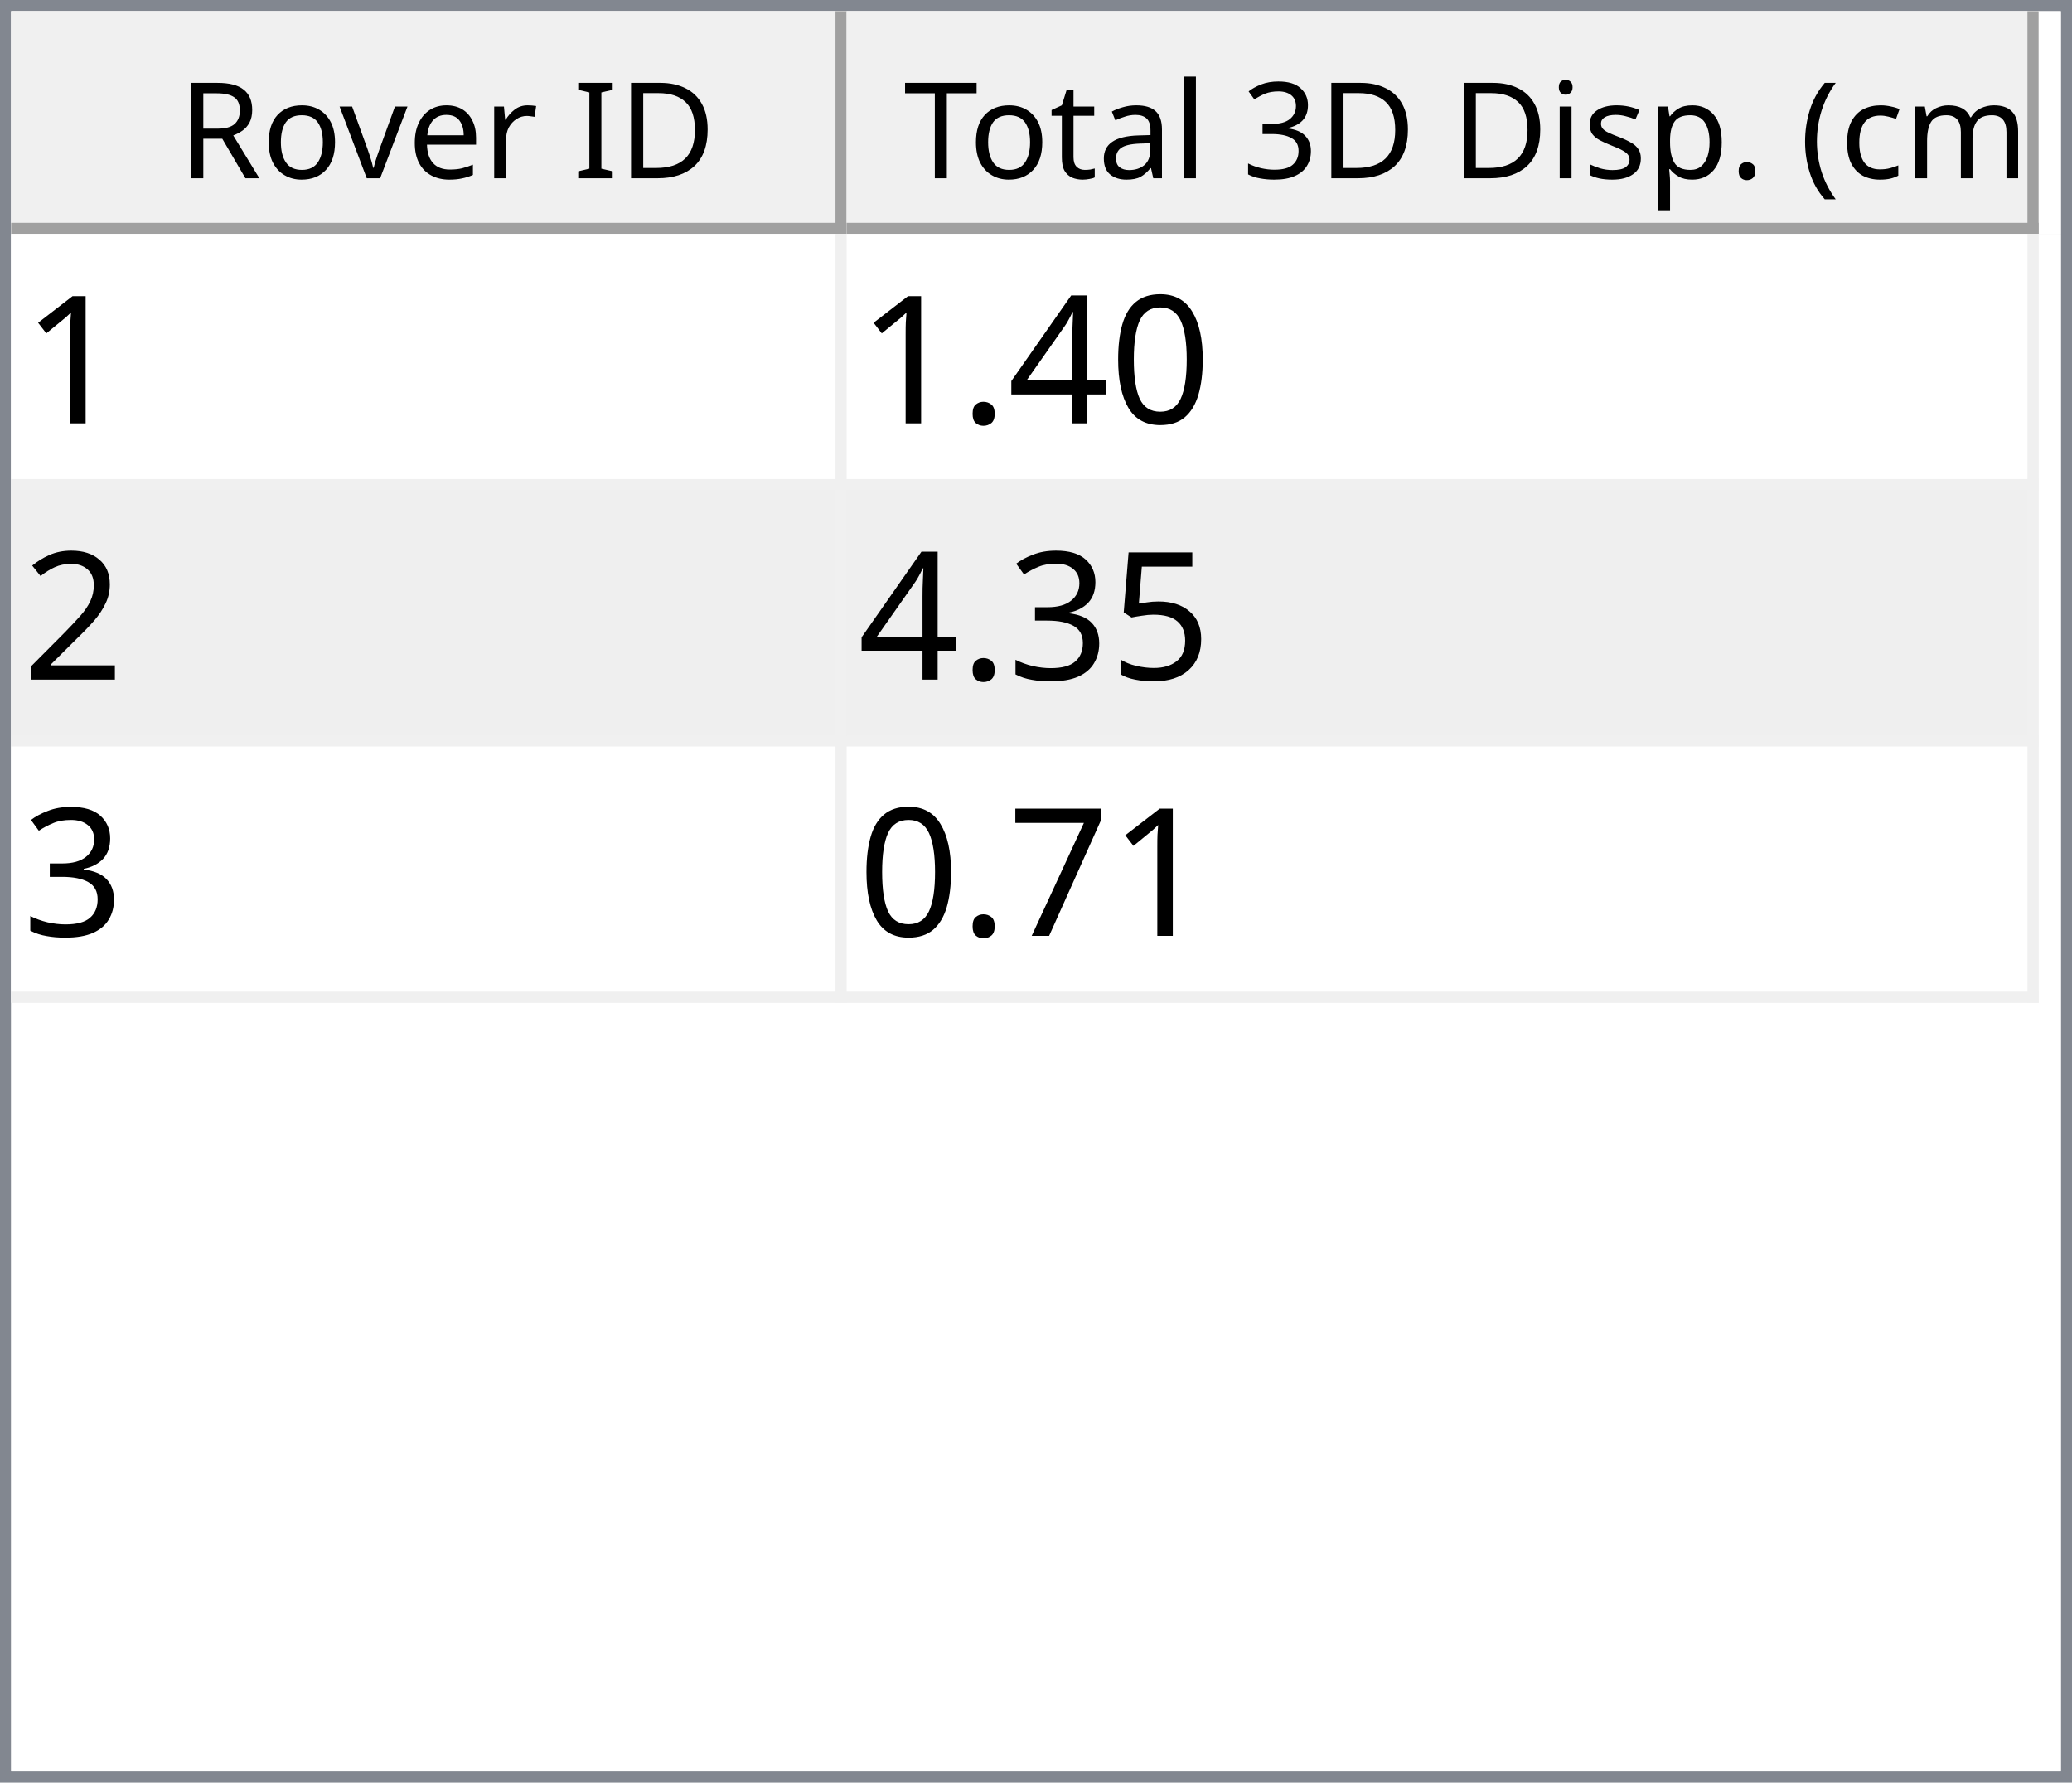
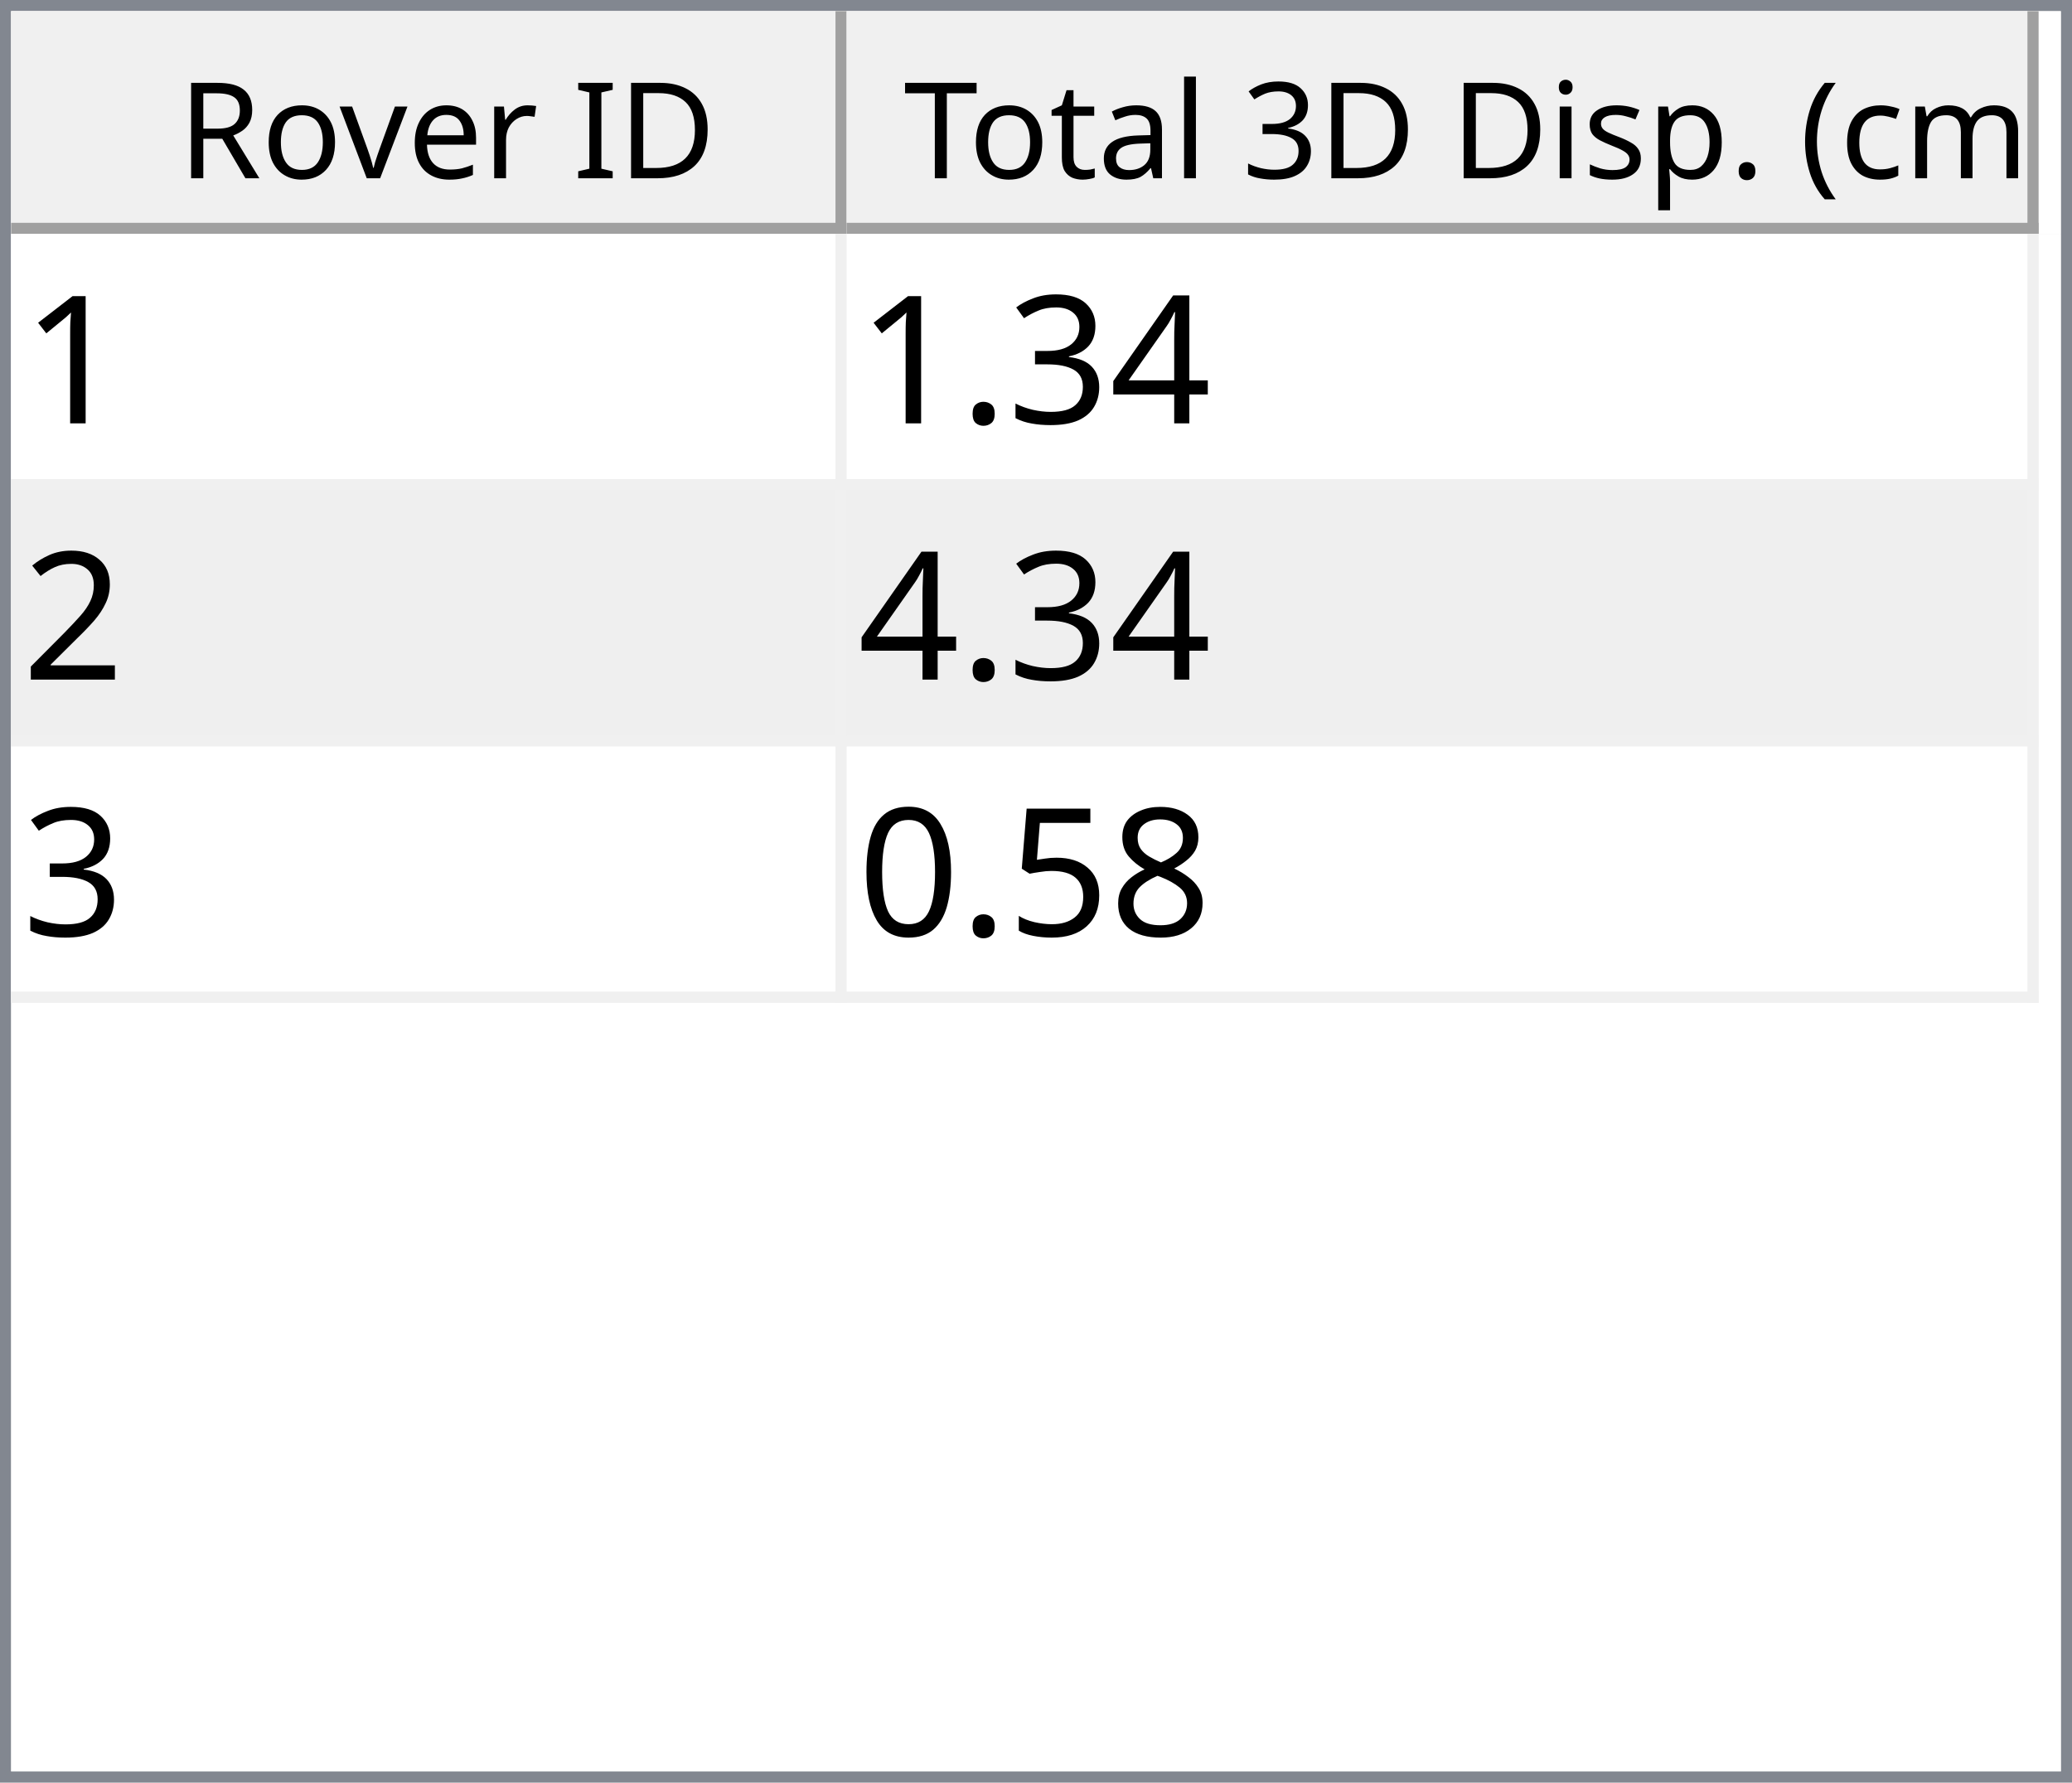
<svg xmlns="http://www.w3.org/2000/svg" style="fill-opacity:1; color-rendering:auto; color-interpolation:auto; text-rendering:auto; stroke:black; stroke-linecap:square; stroke-miterlimit:10; shape-rendering:auto; stroke-opacity:1; fill:black; stroke-dasharray:none; font-weight:normal; stroke-width:1; font-family:'Dialog'; font-style:normal; stroke-linejoin:miter; font-size:12px; stroke-dashoffset:0; image-rendering:auto;" width="186" height="160">
  <defs id="genericDefs" />
  <g>
    <defs id="defs1">
      <clipPath clipPathUnits="userSpaceOnUse" id="clipPath1">
        <path d="M0 0 L186 0 L186 160 L0 160 L0 0 Z" />
      </clipPath>
      <clipPath clipPathUnits="userSpaceOnUse" id="clipPath2">
        <path d="M0 0 L0 160 L186 160 L186 0 Z" />
      </clipPath>
      <clipPath clipPathUnits="userSpaceOnUse" id="clipPath3">
        <path d="M0 0 L0 20 L184 20 L184 0 Z" />
      </clipPath>
      <clipPath clipPathUnits="userSpaceOnUse" id="clipPath4">
        <path d="M0 0 L0 20 L75 20 L75 0 Z" />
      </clipPath>
      <clipPath clipPathUnits="userSpaceOnUse" id="clipPath5">
        <path d="M1 1 L1 19 L74 19 L74 1 Z" />
      </clipPath>
      <clipPath clipPathUnits="userSpaceOnUse" id="clipPath6">
        <path d="M0 0 L0 18 L73 18 L73 0 Z" />
      </clipPath>
      <clipPath clipPathUnits="userSpaceOnUse" id="clipPath7">
        <path d="M-0.5 -0.5 L-0.5 19.5 L74.5 19.5 L74.5 -0.5 Z" />
      </clipPath>
      <clipPath clipPathUnits="userSpaceOnUse" id="clipPath8">
        <path d="M0 0 L0 20 L107 20 L107 0 Z" />
      </clipPath>
      <clipPath clipPathUnits="userSpaceOnUse" id="clipPath9">
        <path d="M1 1 L1 19 L106 19 L106 1 Z" />
      </clipPath>
      <clipPath clipPathUnits="userSpaceOnUse" id="clipPath10">
        <path d="M0 0 L0 18 L105 18 L105 0 Z" />
      </clipPath>
      <clipPath clipPathUnits="userSpaceOnUse" id="clipPath11">
        <path d="M-0.5 -0.5 L-0.5 19.5 L106.5 19.5 L106.5 -0.5 Z" />
      </clipPath>
      <clipPath clipPathUnits="userSpaceOnUse" id="clipPath12">
        <path d="M0 0 L0 138 L184 138 L184 0 Z" />
      </clipPath>
      <clipPath clipPathUnits="userSpaceOnUse" id="clipPath13">
        <path d="M0 0 L0 69 L182 69 L182 0 Z" />
      </clipPath>
      <clipPath clipPathUnits="userSpaceOnUse" id="clipPath14">
        <path d="M-0.5 -0.5 L-0.5 68.5 L181.5 68.5 L181.5 -0.5 Z" />
      </clipPath>
      <clipPath clipPathUnits="userSpaceOnUse" id="clipPath15">
        <path d="M0 0 L0 22 L74 22 L74 0 Z" />
      </clipPath>
      <clipPath clipPathUnits="userSpaceOnUse" id="clipPath16">
        <path d="M0 0 L0 22 L106 22 L106 0 Z" />
      </clipPath>
      <font horiz-adv-x="64.551" id="font1">
        <font-face ascent="107.91" descent="25.098" units-per-em="100" style="font-style:normal; font-family:Segoe UI; font-weight:normal;" />
        <missing-glyph horiz-adv-x="64.551" d="M8.109 0 L8.109 68.266 L56.453 68.266 L56.453 0 L8.109 0 ZM15.328 7.234 L49.219 7.234 L49.219 61.031 L15.328 61.031 L15.328 7.234 Z" />
        <glyph unicode="D" horiz-adv-x="70.117" d="M9.188 0 L9.188 70.016 L28.516 70.016 Q65.531 70.016 65.531 35.891 Q65.531 19.672 55.25 9.836 Q44.969 0 27.734 0 L9.188 0 ZM17.391 62.594 L17.391 7.422 L27.828 7.422 Q41.609 7.422 49.273 14.797 Q56.938 22.172 56.938 35.688 Q56.938 62.594 28.328 62.594 L17.391 62.594 Z" />
        <glyph unicode="I" horiz-adv-x="26.611" d="M17.391 0 L9.188 0 L9.188 70.016 L17.391 70.016 L17.391 0 Z" />
        <glyph unicode=" " horiz-adv-x="27.393" d="" />
        <glyph unicode="r" horiz-adv-x="34.766" d="M34.188 41.891 Q32.078 43.5 28.125 43.5 Q23 43.5 19.555 38.672 Q16.109 33.844 16.109 25.484 L16.109 0 L8.109 0 L8.109 50 L16.109 50 L16.109 39.703 L16.312 39.703 Q18.016 44.969 21.531 47.922 Q25.047 50.875 29.391 50.875 Q32.516 50.875 34.188 50.203 L34.188 41.891 Z" />
        <glyph unicode="e" horiz-adv-x="52.295" d="M48.297 23 L12.984 23 Q13.188 14.656 17.484 10.109 Q21.781 5.562 29.297 5.562 Q37.75 5.562 44.828 11.141 L44.828 3.609 Q38.234 -1.172 27.391 -1.172 Q16.797 -1.172 10.742 5.641 Q4.688 12.453 4.688 24.812 Q4.688 36.469 11.305 43.82 Q17.922 51.172 27.734 51.172 Q37.547 51.172 42.922 44.828 Q48.297 38.484 48.297 27.203 L48.297 23 ZM40.094 29.781 Q40.047 36.719 36.75 40.578 Q33.453 44.438 27.594 44.438 Q21.922 44.438 17.969 40.383 Q14.016 36.328 13.094 29.781 L40.094 29.781 Z" />
        <glyph unicode="v" horiz-adv-x="47.9" d="M47.406 50 L27.484 0 L19.625 0 L0.688 50 L9.469 50 L22.172 13.672 Q23.578 9.672 23.922 6.688 L24.125 6.688 Q24.609 10.453 25.688 13.484 L38.969 50 L47.406 50 Z" />
        <glyph unicode="o" horiz-adv-x="58.594" d="M29 -1.172 Q17.922 -1.172 11.305 5.836 Q4.688 12.844 4.688 24.422 Q4.688 37.016 11.57 44.094 Q18.453 51.172 30.172 51.172 Q41.359 51.172 47.633 44.289 Q53.906 37.406 53.906 25.203 Q53.906 13.234 47.141 6.031 Q40.375 -1.172 29 -1.172 ZM29.594 44.438 Q21.875 44.438 17.383 39.188 Q12.891 33.938 12.891 24.703 Q12.891 15.828 17.43 10.695 Q21.969 5.562 29.594 5.562 Q37.359 5.562 41.531 10.594 Q45.703 15.625 45.703 24.906 Q45.703 34.281 41.531 39.359 Q37.359 44.438 29.594 44.438 Z" />
        <glyph unicode="R" horiz-adv-x="59.814" d="M59.375 0 L49.609 0 L37.891 19.625 Q36.281 22.359 34.766 24.289 Q33.25 26.219 31.664 27.438 Q30.078 28.656 28.25 29.219 Q26.422 29.781 24.125 29.781 L17.391 29.781 L17.391 0 L9.188 0 L9.188 70.016 L30.078 70.016 Q34.672 70.016 38.555 68.867 Q42.438 67.719 45.289 65.375 Q48.141 63.031 49.758 59.547 Q51.375 56.062 51.375 51.375 Q51.375 47.703 50.273 44.656 Q49.172 41.609 47.148 39.211 Q45.125 36.812 42.266 35.133 Q39.406 33.453 35.844 32.516 L35.844 32.328 Q37.594 31.547 38.891 30.547 Q40.188 29.547 41.359 28.18 Q42.531 26.812 43.68 25.078 Q44.828 23.344 46.234 21.047 L59.375 0 ZM17.391 62.594 L17.391 37.203 L28.516 37.203 Q31.594 37.203 34.203 38.133 Q36.812 39.062 38.719 40.797 Q40.625 42.531 41.703 45.047 Q42.781 47.562 42.781 50.688 Q42.781 56.297 39.141 59.445 Q35.5 62.594 28.609 62.594 L17.391 62.594 Z" />
        <glyph unicode=")" horiz-adv-x="30.176" d="M8.297 -15.922 L1.172 -15.922 Q16.406 2.344 16.406 26.812 Q16.406 51.469 1.078 70.016 L8.297 70.016 Q23.531 52.156 23.531 26.703 Q23.531 1.375 8.297 -15.922 Z" />
        <glyph unicode="m" horiz-adv-x="86.133" d="M79.109 0 L71.094 0 L71.094 28.719 Q71.094 37.016 68.531 40.727 Q65.969 44.438 59.906 44.438 Q54.781 44.438 51.195 39.75 Q47.609 35.062 47.609 28.516 L47.609 0 L39.594 0 L39.594 29.688 Q39.594 44.438 28.219 44.438 Q22.953 44.438 19.531 40.016 Q16.109 35.594 16.109 28.516 L16.109 0 L8.109 0 L8.109 50 L16.109 50 L16.109 42.094 L16.312 42.094 Q21.625 51.172 31.844 51.172 Q36.969 51.172 40.773 48.312 Q44.578 45.453 46 40.828 Q51.562 51.172 62.594 51.172 Q79.109 51.172 79.109 30.812 L79.109 0 Z" />
        <glyph unicode="c" horiz-adv-x="46.191" d="M42.188 2.297 Q36.422 -1.172 28.516 -1.172 Q17.828 -1.172 11.258 5.789 Q4.688 12.75 4.688 23.828 Q4.688 36.188 11.766 43.68 Q18.844 51.172 30.672 51.172 Q37.25 51.172 42.281 48.734 L42.281 40.531 Q36.719 44.438 30.375 44.438 Q22.703 44.438 17.797 38.945 Q12.891 33.453 12.891 24.516 Q12.891 15.719 17.508 10.641 Q22.125 5.562 29.891 5.562 Q36.422 5.562 42.188 9.906 L42.188 2.297 Z" />
        <glyph unicode="(" horiz-adv-x="30.176" d="M29.109 -15.922 L21.969 -15.922 Q6.844 1.375 6.844 26.703 Q6.844 52.156 21.969 70.016 L29.203 70.016 Q13.875 51.469 13.875 26.812 Q13.875 2.344 29.109 -15.922 Z" />
        <glyph unicode="." horiz-adv-x="21.68" d="M10.891 -1.078 Q8.641 -1.078 7.055 0.539 Q5.469 2.156 5.469 4.391 Q5.469 6.641 7.055 8.273 Q8.641 9.906 10.891 9.906 Q13.188 9.906 14.797 8.273 Q16.406 6.641 16.406 4.391 Q16.406 2.156 14.797 0.539 Q13.188 -1.078 10.891 -1.078 Z" />
        <glyph unicode="p" horiz-adv-x="58.789" d="M16.312 7.234 L16.109 7.234 L16.109 -23 L8.109 -23 L8.109 50 L16.109 50 L16.109 41.219 L16.312 41.219 Q22.219 51.172 33.594 51.172 Q43.266 51.172 48.688 44.461 Q54.109 37.75 54.109 26.469 Q54.109 13.922 48 6.375 Q41.891 -1.172 31.297 -1.172 Q21.578 -1.172 16.312 7.234 ZM16.109 27.391 L16.109 20.406 Q16.109 14.203 20.141 9.883 Q24.172 5.562 30.375 5.562 Q37.641 5.562 41.773 11.133 Q45.906 16.703 45.906 26.609 Q45.906 34.969 42.047 39.703 Q38.188 44.438 31.594 44.438 Q24.609 44.438 20.359 39.578 Q16.109 34.719 16.109 27.391 Z" />
        <glyph unicode="s" horiz-adv-x="42.432" d="M5.078 1.812 L5.078 10.406 Q11.625 5.562 19.484 5.562 Q30.031 5.562 30.031 12.594 Q30.031 14.594 29.125 15.992 Q28.219 17.391 26.68 18.461 Q25.141 19.531 23.07 20.383 Q21 21.234 18.609 22.172 Q15.281 23.484 12.766 24.828 Q10.25 26.172 8.57 27.859 Q6.891 29.547 6.031 31.695 Q5.172 33.844 5.172 36.719 Q5.172 40.234 6.789 42.945 Q8.406 45.656 11.086 47.484 Q13.766 49.312 17.211 50.242 Q20.656 51.172 24.312 51.172 Q30.812 51.172 35.938 48.922 L35.938 40.828 Q30.422 44.438 23.25 44.438 Q21 44.438 19.195 43.922 Q17.391 43.406 16.094 42.477 Q14.797 41.547 14.086 40.258 Q13.375 38.969 13.375 37.406 Q13.375 35.453 14.086 34.133 Q14.797 32.812 16.164 31.789 Q17.531 30.766 19.484 29.938 Q21.438 29.109 23.922 28.125 Q27.25 26.859 29.883 25.516 Q32.516 24.172 34.375 22.484 Q36.234 20.797 37.234 18.602 Q38.234 16.406 38.234 13.375 Q38.234 9.672 36.602 6.938 Q34.969 4.203 32.234 2.398 Q29.5 0.594 25.93 -0.289 Q22.359 -1.172 18.453 -1.172 Q10.75 -1.172 5.078 1.812 Z" />
        <glyph unicode="i" horiz-adv-x="24.219" d="M12.203 62.703 Q10.062 62.703 8.547 64.164 Q7.031 65.625 7.031 67.875 Q7.031 70.125 8.547 71.609 Q10.062 73.094 12.203 73.094 Q14.406 73.094 15.945 71.609 Q17.484 70.125 17.484 67.875 Q17.484 65.719 15.945 64.211 Q14.406 62.703 12.203 62.703 ZM16.109 0 L8.109 0 L8.109 50 L16.109 50 L16.109 0 Z" />
        <glyph unicode="3" horiz-adv-x="53.906" d="M46.531 19.828 Q46.531 15.094 44.75 11.211 Q42.969 7.328 39.719 4.57 Q36.469 1.812 31.93 0.297 Q27.391 -1.219 21.922 -1.219 Q11.922 -1.219 6 2.594 L6 11.188 Q13.094 5.609 22.219 5.609 Q25.875 5.609 28.828 6.539 Q31.781 7.469 33.906 9.227 Q36.031 10.984 37.18 13.477 Q38.328 15.969 38.328 19.094 Q38.328 32.812 18.797 32.812 L12.984 32.812 L12.984 39.594 L18.5 39.594 Q35.797 39.594 35.797 52.484 Q35.797 64.406 22.609 64.406 Q15.188 64.406 8.688 59.422 L8.688 67.188 Q15.375 71.188 24.609 71.188 Q29 71.188 32.57 69.969 Q36.141 68.75 38.68 66.555 Q41.219 64.359 42.609 61.281 Q44 58.203 44 54.5 Q44 40.672 30.031 36.719 L30.031 36.531 Q33.594 36.141 36.625 34.797 Q39.656 33.453 41.852 31.305 Q44.047 29.156 45.289 26.25 Q46.531 23.344 46.531 19.828 Z" />
        <glyph unicode="l" horiz-adv-x="24.219" d="M16.109 0 L8.109 0 L8.109 74.031 L16.109 74.031 L16.109 0 Z" />
        <glyph unicode="a" horiz-adv-x="50.879" d="M43.891 0 L35.891 0 L35.891 7.812 L35.688 7.812 Q30.469 -1.172 20.312 -1.172 Q12.844 -1.172 8.617 2.781 Q4.391 6.734 4.391 13.281 Q4.391 27.297 20.906 29.594 L35.891 31.688 Q35.891 44.438 25.594 44.438 Q16.547 44.438 9.281 38.281 L9.281 46.484 Q16.656 51.172 26.266 51.172 Q43.891 51.172 43.891 32.516 L43.891 0 ZM35.891 25.297 L23.828 23.641 Q18.266 22.859 15.43 20.875 Q12.594 18.891 12.594 13.875 Q12.594 10.203 15.211 7.883 Q17.828 5.562 22.172 5.562 Q28.125 5.562 32.008 9.742 Q35.891 13.922 35.891 20.312 L35.891 25.297 Z" />
        <glyph unicode="t" horiz-adv-x="33.887" d="M31.297 0.484 Q28.469 -1.078 23.828 -1.078 Q10.688 -1.078 10.688 13.578 L10.688 43.172 L2.094 43.172 L2.094 50 L10.688 50 L10.688 62.203 L18.703 64.797 L18.703 50 L31.297 50 L31.297 43.172 L18.703 43.172 L18.703 14.984 Q18.703 9.969 20.414 7.82 Q22.125 5.672 26.078 5.672 Q29.109 5.672 31.297 7.328 L31.297 0.484 Z" />
        <glyph unicode="T" horiz-adv-x="52.393" d="M50.594 62.594 L30.375 62.594 L30.375 0 L22.172 0 L22.172 62.594 L2 62.594 L2 70.016 L50.594 70.016 L50.594 62.594 Z" />
      </font>
      <font horiz-adv-x="75.0" id="font2">
        <font-face ascent="100.537" descent="21.973" units-per-em="100" style="font-style:normal; font-family:sans-serif; font-weight:normal;" />
        <missing-glyph horiz-adv-x="75.0" d="M12.5 0 L12.5 62.5 L62.5 62.5 L62.5 0 L12.5 0 ZM14.062 1.562 L60.938 1.562 L60.938 60.938 L14.062 60.938 L14.062 1.562 Z" />
        <glyph unicode="1" horiz-adv-x="55.615" d="M37.25 0 L28.469 0 L28.469 56 Q25.297 52.984 20.141 49.953 Q14.984 46.922 10.891 45.406 L10.891 53.906 Q18.266 57.375 23.781 62.305 Q29.297 67.234 31.594 71.875 L37.25 71.875 L37.25 0 Z" />
-         <glyph unicode="0" horiz-adv-x="55.615" d="M4.156 35.297 Q4.156 48 6.766 55.742 Q9.375 63.484 14.523 67.68 Q19.672 71.875 27.484 71.875 Q33.25 71.875 37.594 69.555 Q41.938 67.234 44.773 62.867 Q47.609 58.5 49.219 52.227 Q50.828 45.953 50.828 35.297 Q50.828 22.703 48.242 14.969 Q45.656 7.234 40.508 3.008 Q35.359 -1.219 27.484 -1.219 Q17.141 -1.219 11.234 6.203 Q4.156 15.141 4.156 35.297 ZM13.188 35.297 Q13.188 17.672 17.312 11.836 Q21.438 6 27.484 6 Q33.547 6 37.672 11.859 Q41.797 17.719 41.797 35.297 Q41.797 52.984 37.672 58.789 Q33.547 64.594 27.391 64.594 Q21.344 64.594 17.719 59.469 Q13.188 52.938 13.188 35.297 Z" />
        <glyph unicode="4" horiz-adv-x="55.615" d="M32.328 0 L32.328 17.141 L1.266 17.141 L1.266 25.203 L33.938 71.578 L41.109 71.578 L41.109 25.203 L50.781 25.203 L50.781 17.141 L41.109 17.141 L41.109 0 L32.328 0 ZM32.328 25.203 L32.328 57.469 L9.906 25.203 L32.328 25.203 Z" />
+         <glyph unicode="3" horiz-adv-x="55.615" d="M4.203 18.891 L12.984 20.062 Q14.5 12.594 18.141 9.297 Q21.781 6 27 6 Q33.203 6 37.477 10.297 Q41.75 14.594 41.75 20.953 Q41.75 27 37.797 30.93 Q33.844 34.859 27.734 34.859 Q25.25 34.859 21.531 33.891 L22.516 41.609 Q23.391 41.5 23.922 41.5 Q29.547 41.5 34.039 44.43 Q38.531 47.359 38.531 53.469 Q38.531 58.297 35.258 61.477 Q31.984 64.656 26.812 64.656 Q21.688 64.656 18.266 61.43 Q14.844 58.203 13.875 51.766 L5.078 53.328 Q6.688 62.156 12.398 67.016 Q18.109 71.875 26.609 71.875 Q32.469 71.875 37.398 69.359 Q42.328 66.844 44.945 62.5 Q47.562 58.156 47.562 53.266 Q47.562 48.641 45.07 44.828 Q42.578 41.016 37.703 38.766 Q44.047 37.312 47.562 32.695 Q51.078 28.078 51.078 21.141 Q51.078 11.766 44.242 5.25 Q37.406 -1.266 26.953 -1.266 Q17.531 -1.266 11.305 4.352 Q5.078 9.969 4.203 18.891 Z" />
        <glyph unicode="." horiz-adv-x="27.783" d="M9.078 0 L9.078 10.016 L19.094 10.016 L19.094 0 L9.078 0 Z" />
        <glyph unicode="2" horiz-adv-x="55.615" d="M50.344 8.453 L50.344 0 L3.031 0 Q2.938 3.172 4.047 6.109 Q5.859 10.938 9.836 15.625 Q13.812 20.312 21.344 26.469 Q33.016 36.031 37.117 41.625 Q41.219 47.219 41.219 52.203 Q41.219 57.422 37.477 61.008 Q33.734 64.594 27.734 64.594 Q21.391 64.594 17.578 60.789 Q13.766 56.984 13.719 50.25 L4.688 51.172 Q5.609 61.281 11.664 66.578 Q17.719 71.875 27.938 71.875 Q38.234 71.875 44.242 66.164 Q50.25 60.453 50.25 52 Q50.25 47.703 48.492 43.555 Q46.734 39.406 42.656 34.812 Q38.578 30.219 29.109 22.219 Q21.188 15.578 18.945 13.211 Q16.703 10.844 15.234 8.453 L50.344 8.453 Z" />
+         <glyph unicode="8" horiz-adv-x="55.615" d="M17.672 38.812 Q12.203 40.828 9.57 44.539 Q6.938 48.25 6.938 53.422 Q6.938 61.234 12.555 66.555 Q18.172 71.875 27.484 71.875 Q36.859 71.875 42.578 66.43 Q48.297 60.984 48.297 53.172 Q48.297 48.188 45.68 44.508 Q43.062 40.828 37.75 38.812 Q44.344 36.672 47.781 31.883 Q51.219 27.094 51.219 20.453 Q51.219 11.281 44.727 5.031 Q38.234 -1.219 27.641 -1.219 Q17.047 -1.219 10.547 5.055 Q4.047 11.328 4.047 20.703 Q4.047 27.688 7.594 32.398 Q11.141 37.109 17.672 38.812 ZM15.922 53.719 Q15.922 48.641 19.195 45.414 Q22.469 42.188 27.688 42.188 Q32.766 42.188 36.016 45.383 Q39.266 48.578 39.266 53.219 Q39.266 58.062 35.914 61.359 Q32.562 64.656 27.594 64.656 Q22.562 64.656 19.242 61.43 Q15.922 58.203 15.922 53.719 ZM13.094 20.656 Q13.094 16.891 14.875 13.375 Q16.656 9.859 20.172 7.93 Q23.688 6 27.734 6 Q34.031 6 38.133 10.055 Q42.234 14.109 42.234 20.359 Q42.234 26.703 38.016 30.859 Q33.797 35.016 27.438 35.016 Q21.234 35.016 17.164 30.914 Q13.094 26.812 13.094 20.656 Z" />
        <glyph unicode="5" horiz-adv-x="55.615" d="M4.156 18.75 L13.375 19.531 Q14.406 12.797 18.141 9.398 Q21.875 6 27.156 6 Q33.5 6 37.891 10.789 Q42.281 15.578 42.281 23.484 Q42.281 31 38.062 35.352 Q33.844 39.703 27 39.703 Q22.75 39.703 19.336 37.773 Q15.922 35.844 13.969 32.766 L5.719 33.844 L12.641 70.609 L48.25 70.609 L48.25 62.203 L19.672 62.203 L15.828 42.969 Q22.266 47.469 29.344 47.469 Q38.719 47.469 45.164 40.969 Q51.609 34.469 51.609 24.266 Q51.609 14.547 45.953 7.469 Q39.062 -1.219 27.156 -1.219 Q17.391 -1.219 11.211 4.25 Q5.031 9.719 4.156 18.75 Z" />
-         <glyph unicode="3" horiz-adv-x="55.615" d="M4.203 18.891 L12.984 20.062 Q14.5 12.594 18.141 9.297 Q21.781 6 27 6 Q33.203 6 37.477 10.297 Q41.75 14.594 41.75 20.953 Q41.75 27 37.797 30.93 Q33.844 34.859 27.734 34.859 Q25.25 34.859 21.531 33.891 L22.516 41.609 Q23.391 41.5 23.922 41.5 Q29.547 41.5 34.039 44.43 Q38.531 47.359 38.531 53.469 Q38.531 58.297 35.258 61.477 Q31.984 64.656 26.812 64.656 Q21.688 64.656 18.266 61.43 Q14.844 58.203 13.875 51.766 L5.078 53.328 Q6.688 62.156 12.398 67.016 Q18.109 71.875 26.609 71.875 Q32.469 71.875 37.398 69.359 Q42.328 66.844 44.945 62.5 Q47.562 58.156 47.562 53.266 Q47.562 48.641 45.07 44.828 Q42.578 41.016 37.703 38.766 Q44.047 37.312 47.562 32.695 Q51.078 28.078 51.078 21.141 Q51.078 11.766 44.242 5.25 Q37.406 -1.266 26.953 -1.266 Q17.531 -1.266 11.305 4.352 Q5.078 9.969 4.203 18.891 Z" />
-         <glyph unicode="7" horiz-adv-x="55.615" d="M4.734 62.203 L4.734 70.656 L51.078 70.656 L51.078 63.812 Q44.234 56.547 37.523 44.484 Q30.812 32.422 27.156 19.672 Q24.516 10.688 23.781 0 L14.75 0 Q14.891 8.453 18.062 20.414 Q21.234 32.375 27.172 43.484 Q33.109 54.594 39.797 62.203 L4.734 62.203 Z" />
+         <glyph unicode="0" horiz-adv-x="55.615" d="M4.156 35.297 Q4.156 48 6.766 55.742 Q9.375 63.484 14.523 67.68 Q19.672 71.875 27.484 71.875 Q33.25 71.875 37.594 69.555 Q41.938 67.234 44.773 62.867 Q47.609 58.5 49.219 52.227 Q50.828 45.953 50.828 35.297 Q50.828 22.703 48.242 14.969 Q45.656 7.234 40.508 3.008 Q35.359 -1.219 27.484 -1.219 Q17.141 -1.219 11.234 6.203 Q4.156 15.141 4.156 35.297 ZM13.188 35.297 Q13.188 17.672 17.312 11.836 Q21.438 6 27.484 6 Q33.547 6 37.672 11.859 Q41.797 17.719 41.797 35.297 Q41.797 52.984 37.672 58.789 Q33.547 64.594 27.391 64.594 Q21.344 64.594 17.719 59.469 Q13.188 52.938 13.188 35.297 Z" />
      </font>
    </defs>
    <g style="fill:white; stroke:white;">
      <rect x="0" y="0" width="186" style="clip-path:url(#clipPath1); stroke:none;" height="160" />
    </g>
    <g style="fill:white; text-rendering:optimizeSpeed; color-rendering:optimizeSpeed; image-rendering:optimizeSpeed; shape-rendering:crispEdges; stroke:white; color-interpolation:sRGB;">
      <rect x="0" width="186" height="160" y="0" style="stroke:none;" />
      <path style="stroke:none;" d="M0 160 L186 160 L186 0 L0 0 Z" />
    </g>
    <g style="fill:rgb(240,240,240); font-family:'Segoe UI'; stroke:rgb(240,240,240);">
      <rect x="0" y="0" width="186" style="clip-path:url(#clipPath2); stroke:none;" height="160" />
    </g>
    <g style="fill:rgb(130,135,144); font-family:'Segoe UI'; stroke:rgb(130,135,144);">
      <path d="M0 0 L186 0 L186 160 L0 160 L0 0 ZM1 1 L185 1 L185 159 L1 159 L1 1 Z" style="fill-rule:evenodd; clip-path:url(#clipPath2); stroke:none;" />
    </g>
    <g style="fill:white; font-family:'Segoe UI'; stroke:white;" transform="translate(1,1)">
      <rect x="0" y="0" width="184" style="clip-path:url(#clipPath3); stroke:none;" height="20" />
    </g>
    <g style="fill:rgb(240,240,240); font-family:'Segoe UI'; stroke:rgb(240,240,240);" transform="translate(1,1)">
      <rect x="0" y="0" width="75" style="clip-path:url(#clipPath4); stroke:none;" height="20" />
    </g>
    <g style="font-family:'Segoe UI';" transform="translate(2,2)">
      <text x="14" xml:space="preserve" y="14" style="clip-path:url(#clipPath6); stroke:none;">Rover ID</text>
    </g>
    <g style="fill:rgb(160,160,160); font-family:'Segoe UI'; stroke:rgb(160,160,160); stroke-linejoin:bevel;" transform="translate(1.5,1.5)">
      <line x1="74" x2="74" y1="0" style="fill:none; clip-path:url(#clipPath7);" y2="19" />
    </g>
    <g style="fill:rgb(160,160,160); font-family:'Segoe UI'; stroke:rgb(160,160,160); stroke-linejoin:bevel;" transform="matrix(1,0,0,1,1,1) translate(0.5,0.5)">
      <line x1="0" x2="74" y1="19" style="fill:none; clip-path:url(#clipPath7);" y2="19" />
    </g>
    <g style="fill:rgb(240,240,240); font-family:'Segoe UI'; stroke:rgb(240,240,240);" transform="translate(76,1)">
      <rect x="0" y="0" width="107" style="clip-path:url(#clipPath8); stroke:none;" height="20" />
    </g>
    <g style="font-family:'Segoe UI';" transform="translate(77,2)">
      <text x="1" xml:space="preserve" y="14" style="clip-path:url(#clipPath10); stroke:none;"> Total 3D Disp. (cm)</text>
    </g>
    <g style="fill:rgb(160,160,160); font-family:'Segoe UI'; stroke:rgb(160,160,160); stroke-linejoin:bevel;" transform="translate(76.5,1.5)">
      <line x1="106" x2="106" y1="0" style="fill:none; clip-path:url(#clipPath11);" y2="19" />
    </g>
    <g style="fill:rgb(160,160,160); font-family:'Segoe UI'; stroke:rgb(160,160,160); stroke-linejoin:bevel;" transform="matrix(1,0,0,1,76,1) translate(0.5,0.5)">
      <line x1="0" x2="106" y1="19" style="fill:none; clip-path:url(#clipPath11);" y2="19" />
    </g>
    <g style="fill:white; font-family:'Segoe UI'; stroke:white;" transform="translate(1,21)">
      <rect x="0" y="0" width="184" style="clip-path:url(#clipPath12); stroke:none;" height="138" />
    </g>
    <g style="fill:rgb(240,240,240); font-size:16px; font-family:sans-serif; stroke:rgb(240,240,240);" transform="translate(1,21)">
      <rect x="0" y="0" width="182" style="clip-path:url(#clipPath13); stroke:none;" height="69" />
      <line transform="translate(0.5,0.5)" x1="0" x2="181" y1="22" style="clip-path:url(#clipPath14); fill:none; stroke-linejoin:bevel;" y2="22" />
    </g>
    <g transform="matrix(1,0,0,1,1,21) translate(0.5,0.5)" style="fill:rgb(240,240,240); font-size:16px; font-family:sans-serif; stroke:rgb(240,240,240); stroke-linejoin:bevel;">
      <line x1="0" x2="181" y1="45" style="fill:none; clip-path:url(#clipPath14);" y2="45" />
    </g>
    <g transform="matrix(1,0,0,1,1,21) translate(0.5,0.5)" style="fill:rgb(240,240,240); font-size:16px; font-family:sans-serif; stroke:rgb(240,240,240); stroke-linejoin:bevel;">
      <line x1="0" x2="181" y1="68" style="fill:none; clip-path:url(#clipPath14);" y2="68" />
    </g>
    <g transform="matrix(1,0,0,1,1,21) translate(0.5,0.5)" style="fill:rgb(240,240,240); font-size:16px; font-family:sans-serif; stroke:rgb(240,240,240); stroke-linejoin:bevel;">
      <line x1="74" x2="74" y1="0" style="fill:none; clip-path:url(#clipPath14);" y2="68" />
    </g>
    <g transform="matrix(1,0,0,1,1,21) translate(0.5,0.5)" style="fill:rgb(240,240,240); font-size:16px; font-family:sans-serif; stroke:rgb(240,240,240); stroke-linejoin:bevel;">
      <line x1="181" x2="181" y1="0" style="fill:none; clip-path:url(#clipPath14);" y2="68" />
    </g>
    <g style="fill:white; font-size:16px; font-family:sans-serif; stroke:white;" transform="matrix(1,0,0,1,1,21)">
      <rect x="0" y="0" width="74" style="clip-path:url(#clipPath15); stroke:none;" height="22" />
      <text x="1" y="17" style="fill:black; clip-path:url(#clipPath15); stroke:none;" xml:space="preserve">1</text>
    </g>
    <g style="fill:white; font-size:16px; font-family:sans-serif; stroke:white;" transform="matrix(1,0,0,1,1,21) translate(75,0)">
      <rect x="0" y="0" width="106" style="clip-path:url(#clipPath16); stroke:none;" height="22" />
-       <text x="1" y="17" style="fill:black; clip-path:url(#clipPath16); stroke:none;" xml:space="preserve">1.40</text>
+       <text x="1" y="17" style="fill:black; clip-path:url(#clipPath16); stroke:none;" xml:space="preserve">1.34</text>
    </g>
    <g style="fill:rgb(239,239,239); font-size:16px; font-family:sans-serif; stroke:rgb(239,239,239);" transform="matrix(1,0,0,1,1,21) translate(0,23)">
      <rect x="0" y="0" width="74" style="clip-path:url(#clipPath15); stroke:none;" height="22" />
      <text x="1" y="17" style="fill:black; clip-path:url(#clipPath15); stroke:none;" xml:space="preserve">2</text>
    </g>
    <g style="fill:rgb(239,239,239); font-size:16px; font-family:sans-serif; stroke:rgb(239,239,239);" transform="matrix(1,0,0,1,1,21) translate(75,23)">
      <rect x="0" y="0" width="106" style="clip-path:url(#clipPath16); stroke:none;" height="22" />
-       <text x="1" y="17" style="fill:black; clip-path:url(#clipPath16); stroke:none;" xml:space="preserve">4.35</text>
+       <text x="1" y="17" style="fill:black; clip-path:url(#clipPath16); stroke:none;" xml:space="preserve">4.34</text>
    </g>
    <g style="fill:white; font-size:16px; font-family:sans-serif; stroke:white;" transform="matrix(1,0,0,1,1,21) translate(0,46)">
      <rect x="0" y="0" width="74" style="clip-path:url(#clipPath15); stroke:none;" height="22" />
      <text x="1" y="17" style="fill:black; clip-path:url(#clipPath15); stroke:none;" xml:space="preserve">3</text>
    </g>
    <g style="fill:white; font-size:16px; font-family:sans-serif; stroke:white;" transform="matrix(1,0,0,1,1,21) translate(75,46)">
      <rect x="0" y="0" width="106" style="clip-path:url(#clipPath16); stroke:none;" height="22" />
-       <text x="1" y="17" style="fill:black; clip-path:url(#clipPath16); stroke:none;" xml:space="preserve">0.71</text>
+       <text x="1" y="17" style="fill:black; clip-path:url(#clipPath16); stroke:none;" xml:space="preserve">0.58</text>
    </g>
  </g>
</svg>
